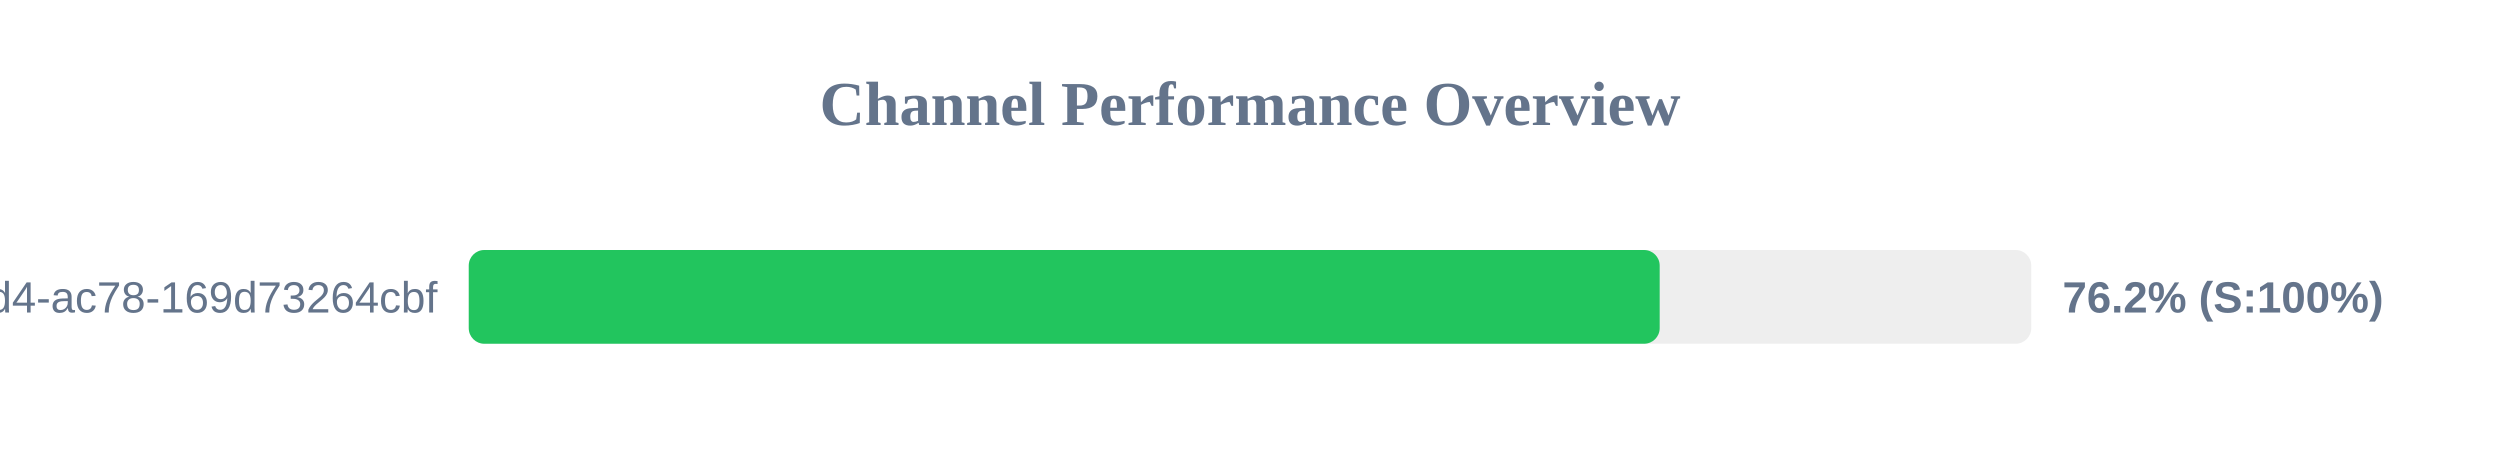
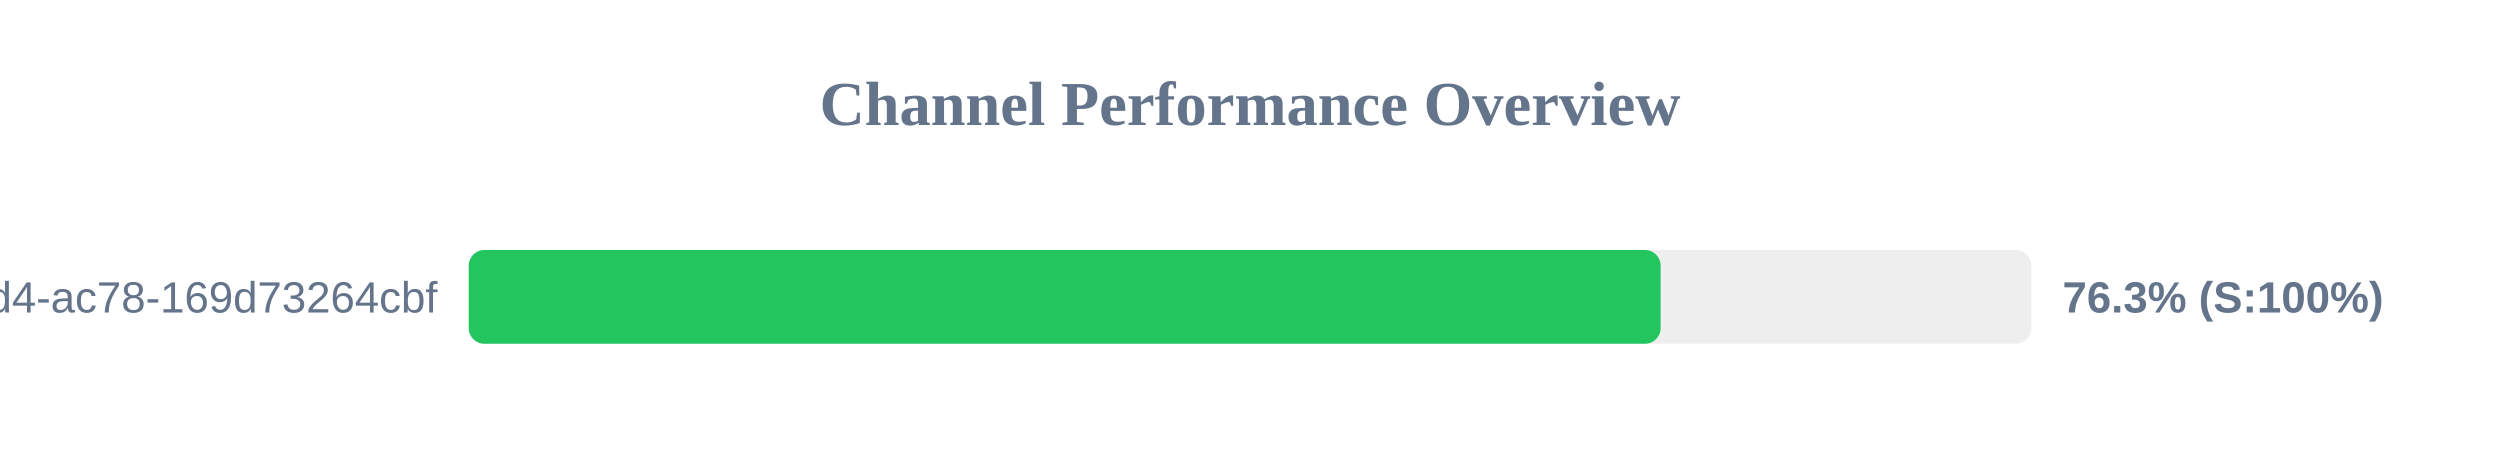
<svg xmlns="http://www.w3.org/2000/svg" width="800" height="150" version="1.1">
  <style>
        .row { font: 14px Arial; fill: #64748b; }
        .score { font: bold 14px Arial; fill: #64748b; }
    </style>
  <text x="400" y="40" text-anchor="middle" font-size="20px" font-weight="bold" fill="#64748b">Channel Performance Overview</text>
  <rect x="150" y="80" width="500" height="30" fill="#eee" rx="5" />
-   <rect x="150" y="80" width="381.1" height="30" fill="#22c55e" rx="5" />
+   <rect x="150" y="80" width="381.4" height="30" fill="#22c55e" rx="5" />
  <text x="140" y="100" text-anchor="end" class="row">?uuid=48c2c901-72e6-46d4-ac78-169d73264cbf</text>
-   <text x="660" y="100" text-anchor="start" class="score">76.2% (S:100%)</text>
+   <text x="660" y="100" text-anchor="start" class="score">76.3% (S:100%)</text>
</svg>
